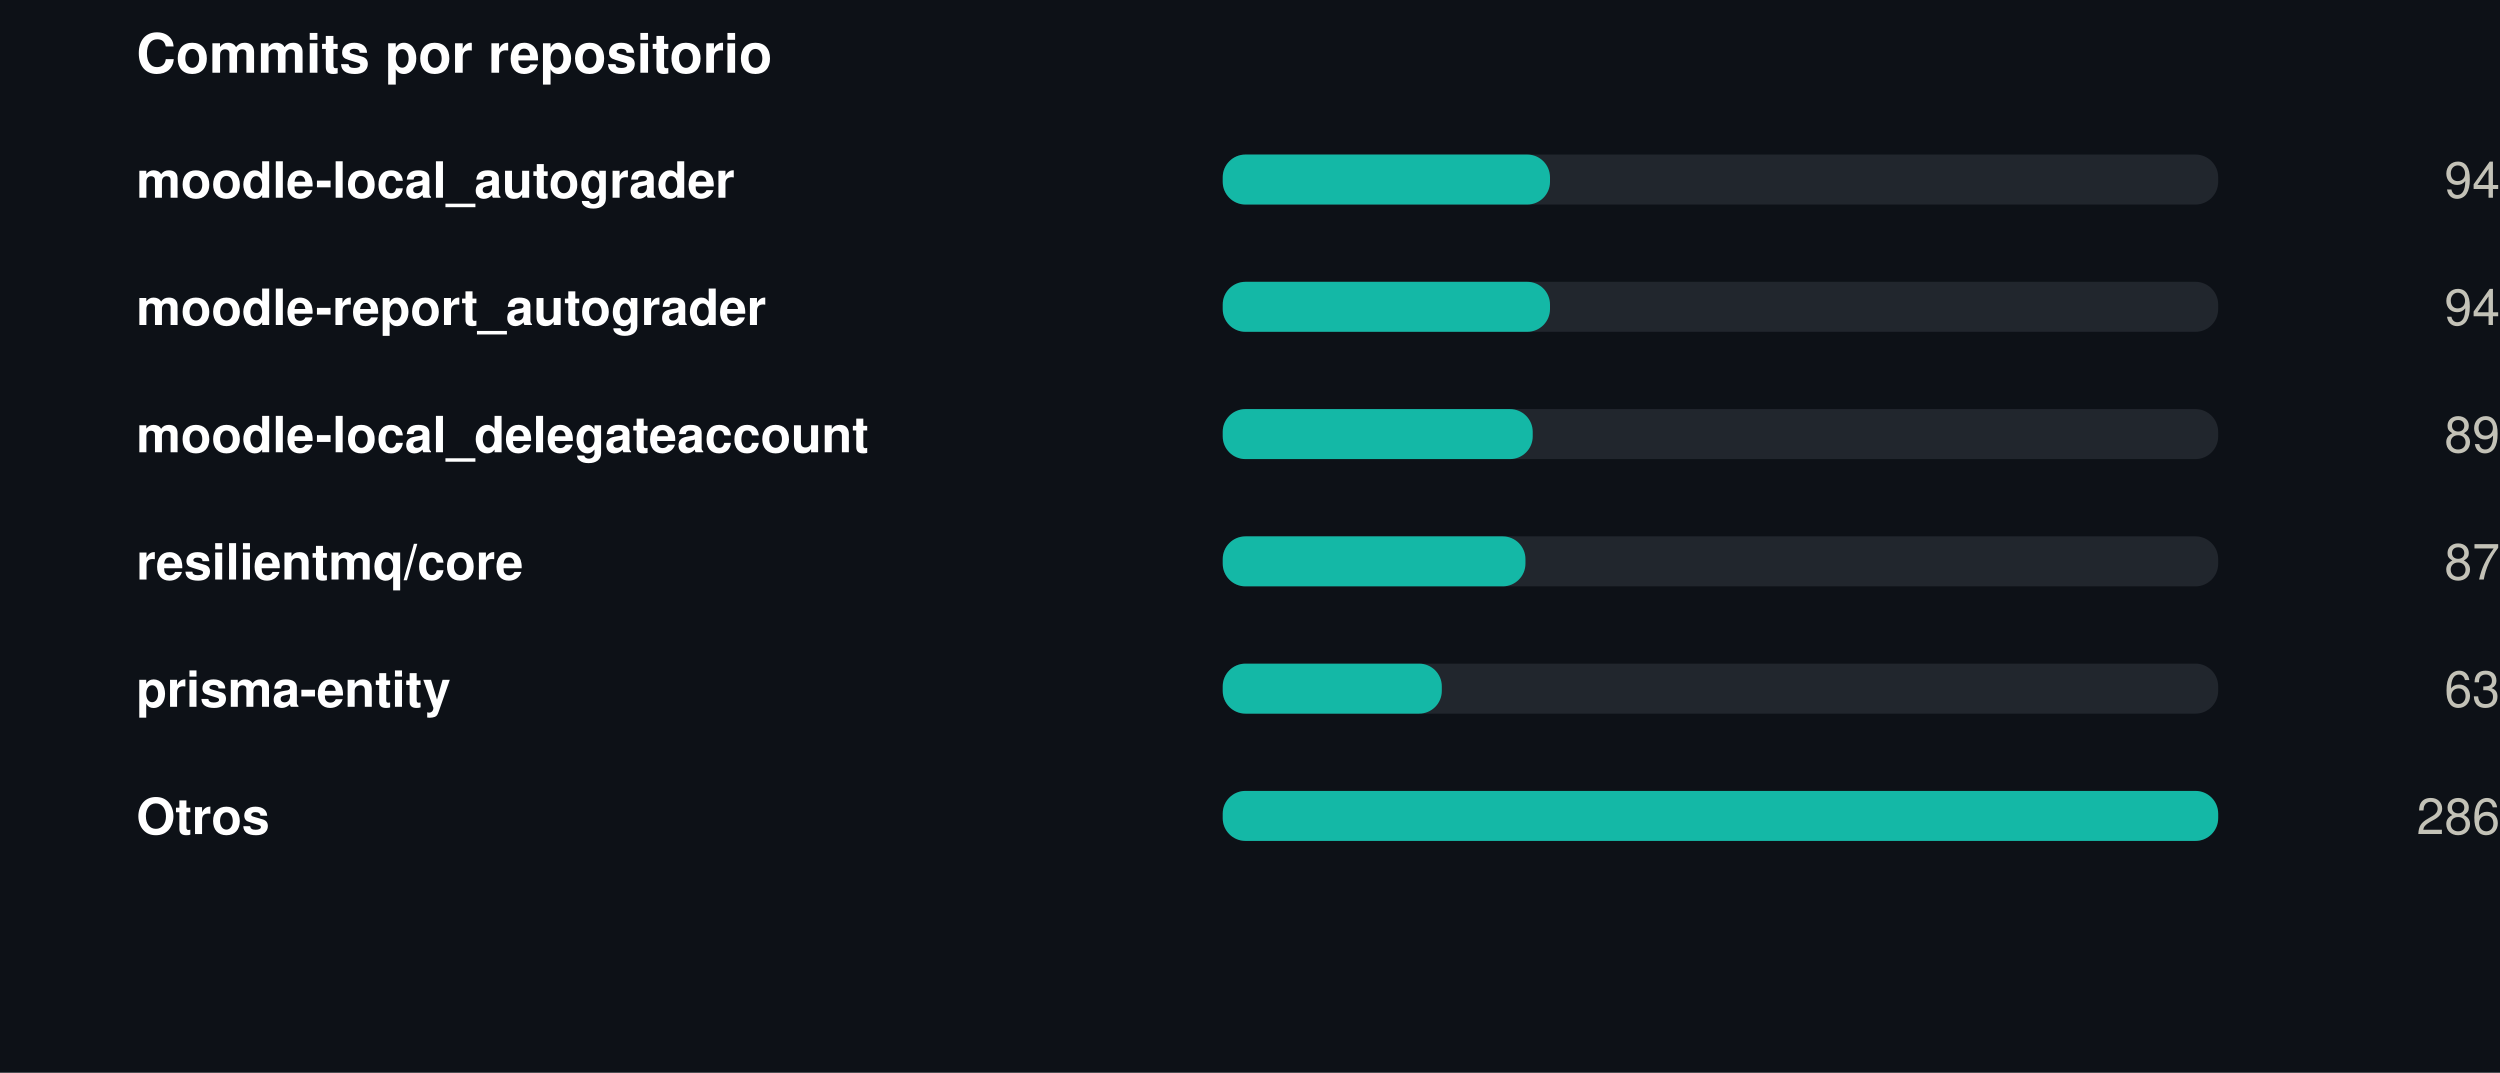
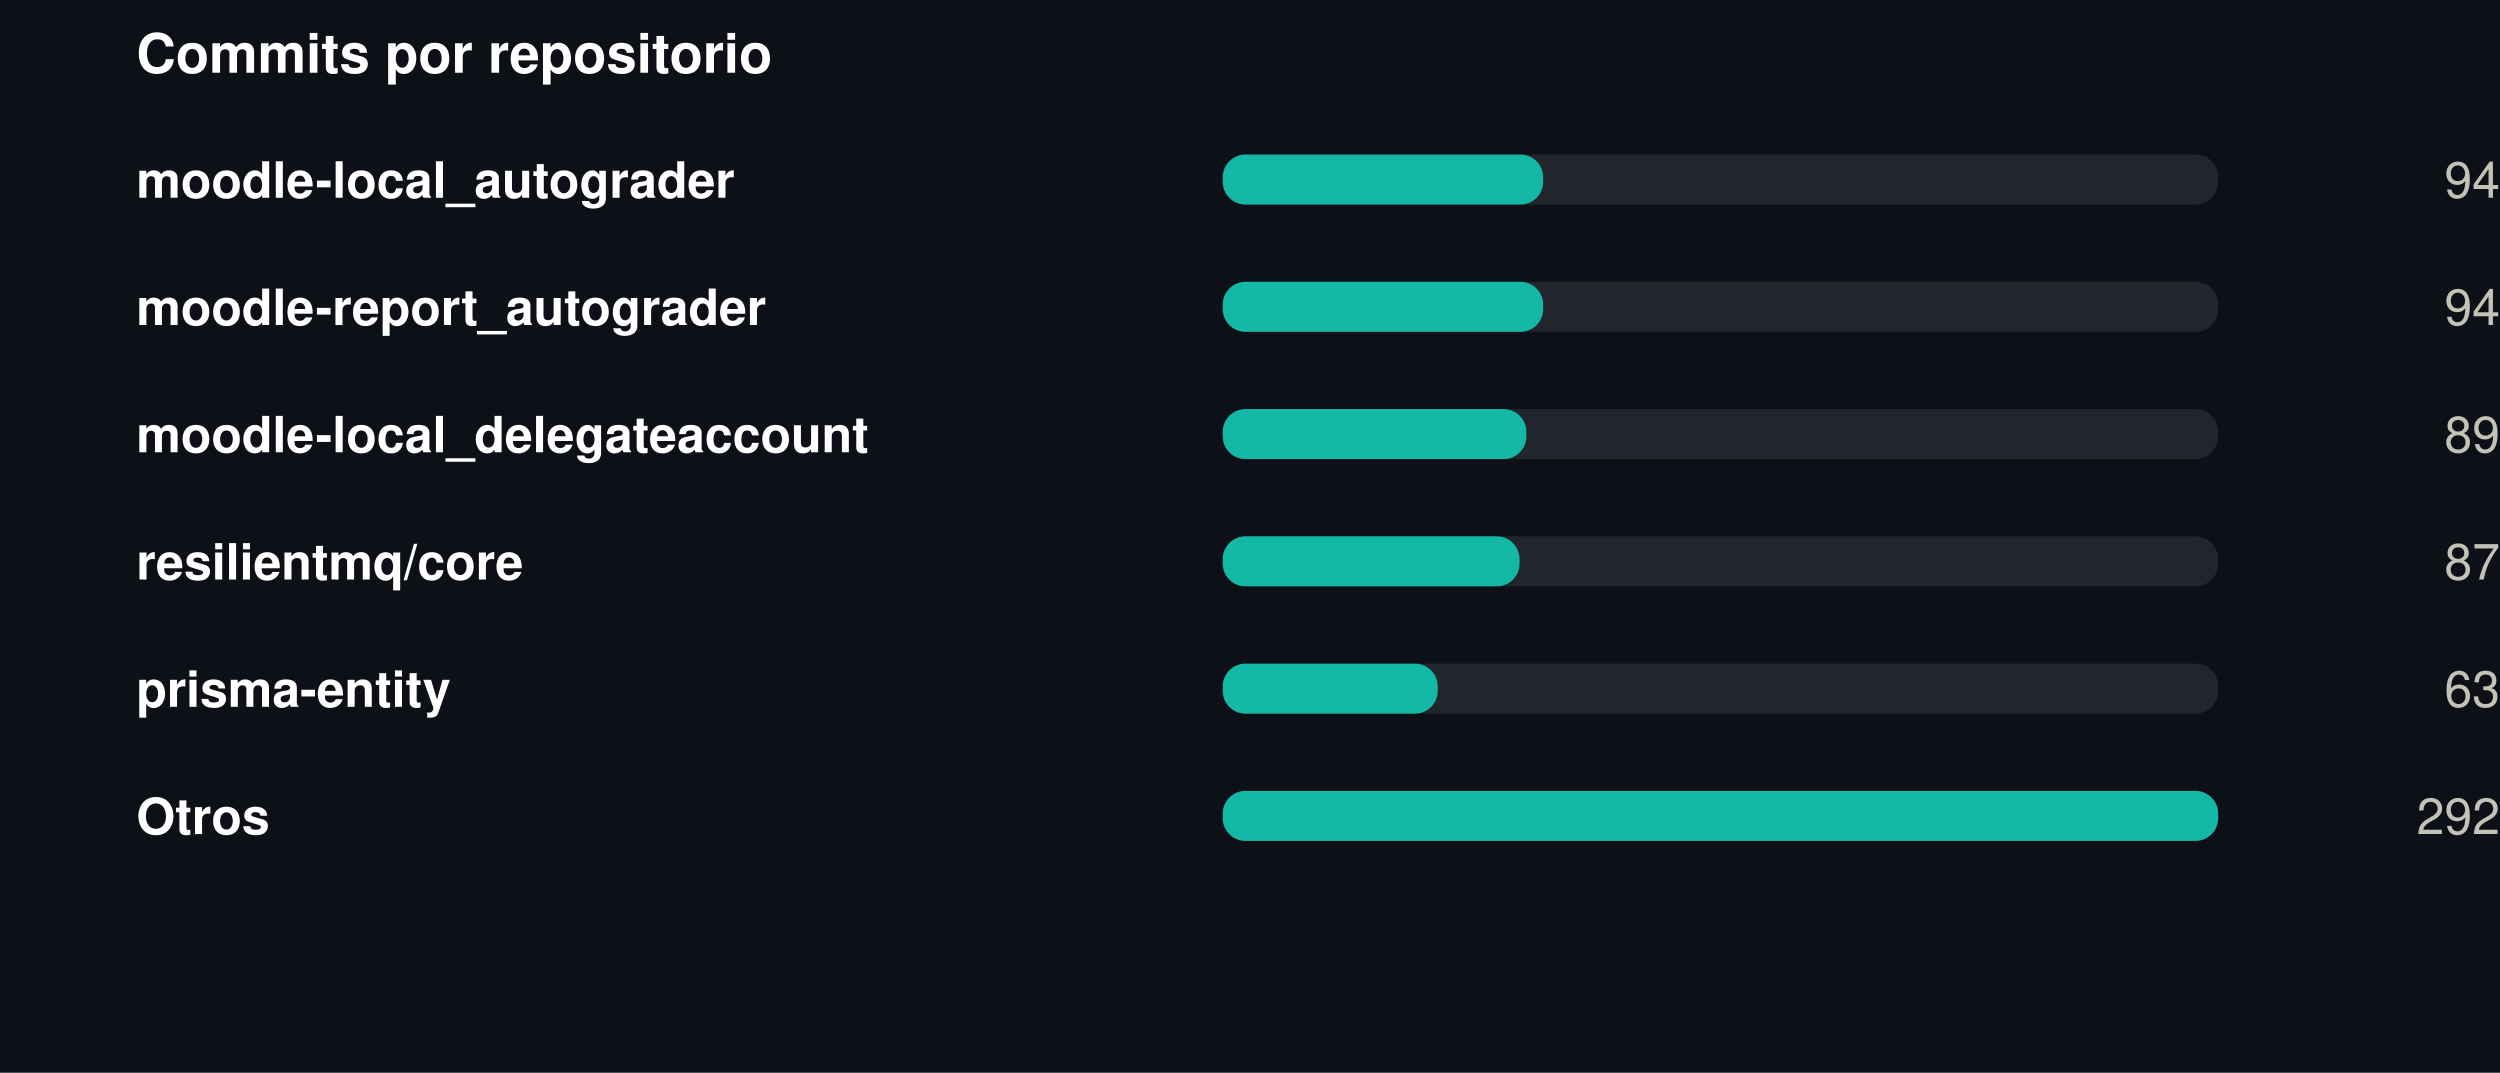
<svg xmlns="http://www.w3.org/2000/svg" width="550" height="236" viewBox="0 0 550 236" role="img">
  <rect width="550" height="236" fill="#0d1117" />
  <style>
@keyframes grow{from{transform:scaleX(0)}}
@keyframes rise{from{opacity:0;transform:translateY(9px)}}
@keyframes fade{from{opacity:0}}
@keyframes draw{to{stroke-dashoffset:0}}
.bar{transform-box:fill-box;transform-origin:left center;animation:grow .9s cubic-bezier(.22,1,.36,1) var(--d,0s) both}
.rise{animation:rise .7s cubic-bezier(.22,1,.36,1) var(--d,0s) both}
.fade{animation:fade .8s ease-out var(--d,0s) both}
.draw{animation:draw 1.7s ease-out .1s both}
@media (prefers-reduced-motion:reduce){
.bar,.rise,.fade,.draw{animation:none;transform:none;opacity:1;stroke-dashoffset:0}
}
</style>
  <g transform="translate(30,0)">
    <text x="0" y="16" font-family="-apple-system,BlinkMacSystemFont,'Segoe UI',Helvetica,Arial,sans-serif" font-size="12" font-weight="700" fill="#ffffff" text-anchor="start">Commits por repositorio</text>
    <text x="0" y="43.5" font-family="-apple-system,BlinkMacSystemFont,'Segoe UI',Helvetica,Arial,sans-serif" font-size="11" font-weight="600" fill="#ffffff" text-anchor="start">moodle-local_autograder</text>
    <rect x="239" y="34" width="219" height="11" rx="5" fill="#21262d" />
-     <rect class="bar" style="--d:0.00s" x="239" y="34" width="72.0" height="11" rx="5" fill="#14b8a6" />
+     <rect class="bar" style="--d:0.00s" x="239" y="34" width="70.5" height="11" rx="5" fill="#14b8a6" />
    <g class="fade" style="--d:0.00s">
      <text x="520" y="43.5" font-family="-apple-system,BlinkMacSystemFont,'Segoe UI',Helvetica,Arial,sans-serif" font-size="11" font-weight="400" fill="#c3c2b7" text-anchor="end">94</text>
    </g>
    <text x="0" y="71.5" font-family="-apple-system,BlinkMacSystemFont,'Segoe UI',Helvetica,Arial,sans-serif" font-size="11" font-weight="600" fill="#ffffff" text-anchor="start">moodle-report_autograder</text>
    <rect x="239" y="62" width="219" height="11" rx="5" fill="#21262d" />
-     <rect class="bar" style="--d:0.07s" x="239" y="62" width="72.0" height="11" rx="5" fill="#14b8a6" />
+     <rect class="bar" style="--d:0.07s" x="239" y="62" width="70.5" height="11" rx="5" fill="#14b8a6" />
    <g class="fade" style="--d:0.07s">
      <text x="520" y="71.5" font-family="-apple-system,BlinkMacSystemFont,'Segoe UI',Helvetica,Arial,sans-serif" font-size="11" font-weight="400" fill="#c3c2b7" text-anchor="end">94</text>
    </g>
    <text x="0" y="99.5" font-family="-apple-system,BlinkMacSystemFont,'Segoe UI',Helvetica,Arial,sans-serif" font-size="11" font-weight="600" fill="#ffffff" text-anchor="start">moodle-local_delegateaccount</text>
    <rect x="239" y="90" width="219" height="11" rx="5" fill="#21262d" />
-     <rect class="bar" style="--d:0.14s" x="239" y="90" width="68.2" height="11" rx="5" fill="#14b8a6" />
+     <rect class="bar" style="--d:0.14s" x="239" y="90" width="66.8" height="11" rx="5" fill="#14b8a6" />
    <g class="fade" style="--d:0.14s">
      <text x="520" y="99.5" font-family="-apple-system,BlinkMacSystemFont,'Segoe UI',Helvetica,Arial,sans-serif" font-size="11" font-weight="400" fill="#c3c2b7" text-anchor="end">89</text>
    </g>
    <text x="0" y="127.5" font-family="-apple-system,BlinkMacSystemFont,'Segoe UI',Helvetica,Arial,sans-serif" font-size="11" font-weight="600" fill="#ffffff" text-anchor="start">resilientmq/core</text>
    <rect x="239" y="118" width="219" height="11" rx="5" fill="#21262d" />
-     <rect class="bar" style="--d:0.21s" x="239" y="118" width="66.6" height="11" rx="5" fill="#14b8a6" />
+     <rect class="bar" style="--d:0.21s" x="239" y="118" width="65.3" height="11" rx="5" fill="#14b8a6" />
    <g class="fade" style="--d:0.21s">
      <text x="520" y="127.5" font-family="-apple-system,BlinkMacSystemFont,'Segoe UI',Helvetica,Arial,sans-serif" font-size="11" font-weight="400" fill="#c3c2b7" text-anchor="end">87</text>
    </g>
    <text x="0" y="155.5" font-family="-apple-system,BlinkMacSystemFont,'Segoe UI',Helvetica,Arial,sans-serif" font-size="11" font-weight="600" fill="#ffffff" text-anchor="start">prisma-entity</text>
    <rect x="239" y="146" width="219" height="11" rx="5" fill="#21262d" />
-     <rect class="bar" style="--d:0.28s" x="239" y="146" width="48.2" height="11" rx="5" fill="#14b8a6" />
+     <rect class="bar" style="--d:0.28s" x="239" y="146" width="47.3" height="11" rx="5" fill="#14b8a6" />
    <g class="fade" style="--d:0.28s">
      <text x="520" y="155.5" font-family="-apple-system,BlinkMacSystemFont,'Segoe UI',Helvetica,Arial,sans-serif" font-size="11" font-weight="400" fill="#c3c2b7" text-anchor="end">63</text>
    </g>
    <text x="0" y="183.5" font-family="-apple-system,BlinkMacSystemFont,'Segoe UI',Helvetica,Arial,sans-serif" font-size="11" font-weight="600" fill="#ffffff" text-anchor="start">Otros</text>
    <rect x="239" y="174" width="219" height="11" rx="5" fill="#21262d" />
    <rect class="bar" style="--d:0.35s" x="239" y="174" width="219.0" height="11" rx="5" fill="#14b8a6" />
    <g class="fade" style="--d:0.35s">
-       <text x="520" y="183.5" font-family="-apple-system,BlinkMacSystemFont,'Segoe UI',Helvetica,Arial,sans-serif" font-size="11" font-weight="400" fill="#c3c2b7" text-anchor="end">286</text>
+       <text x="520" y="183.5" font-family="-apple-system,BlinkMacSystemFont,'Segoe UI',Helvetica,Arial,sans-serif" font-size="11" font-weight="400" fill="#c3c2b7" text-anchor="end">292</text>
    </g>
  </g>
</svg>
